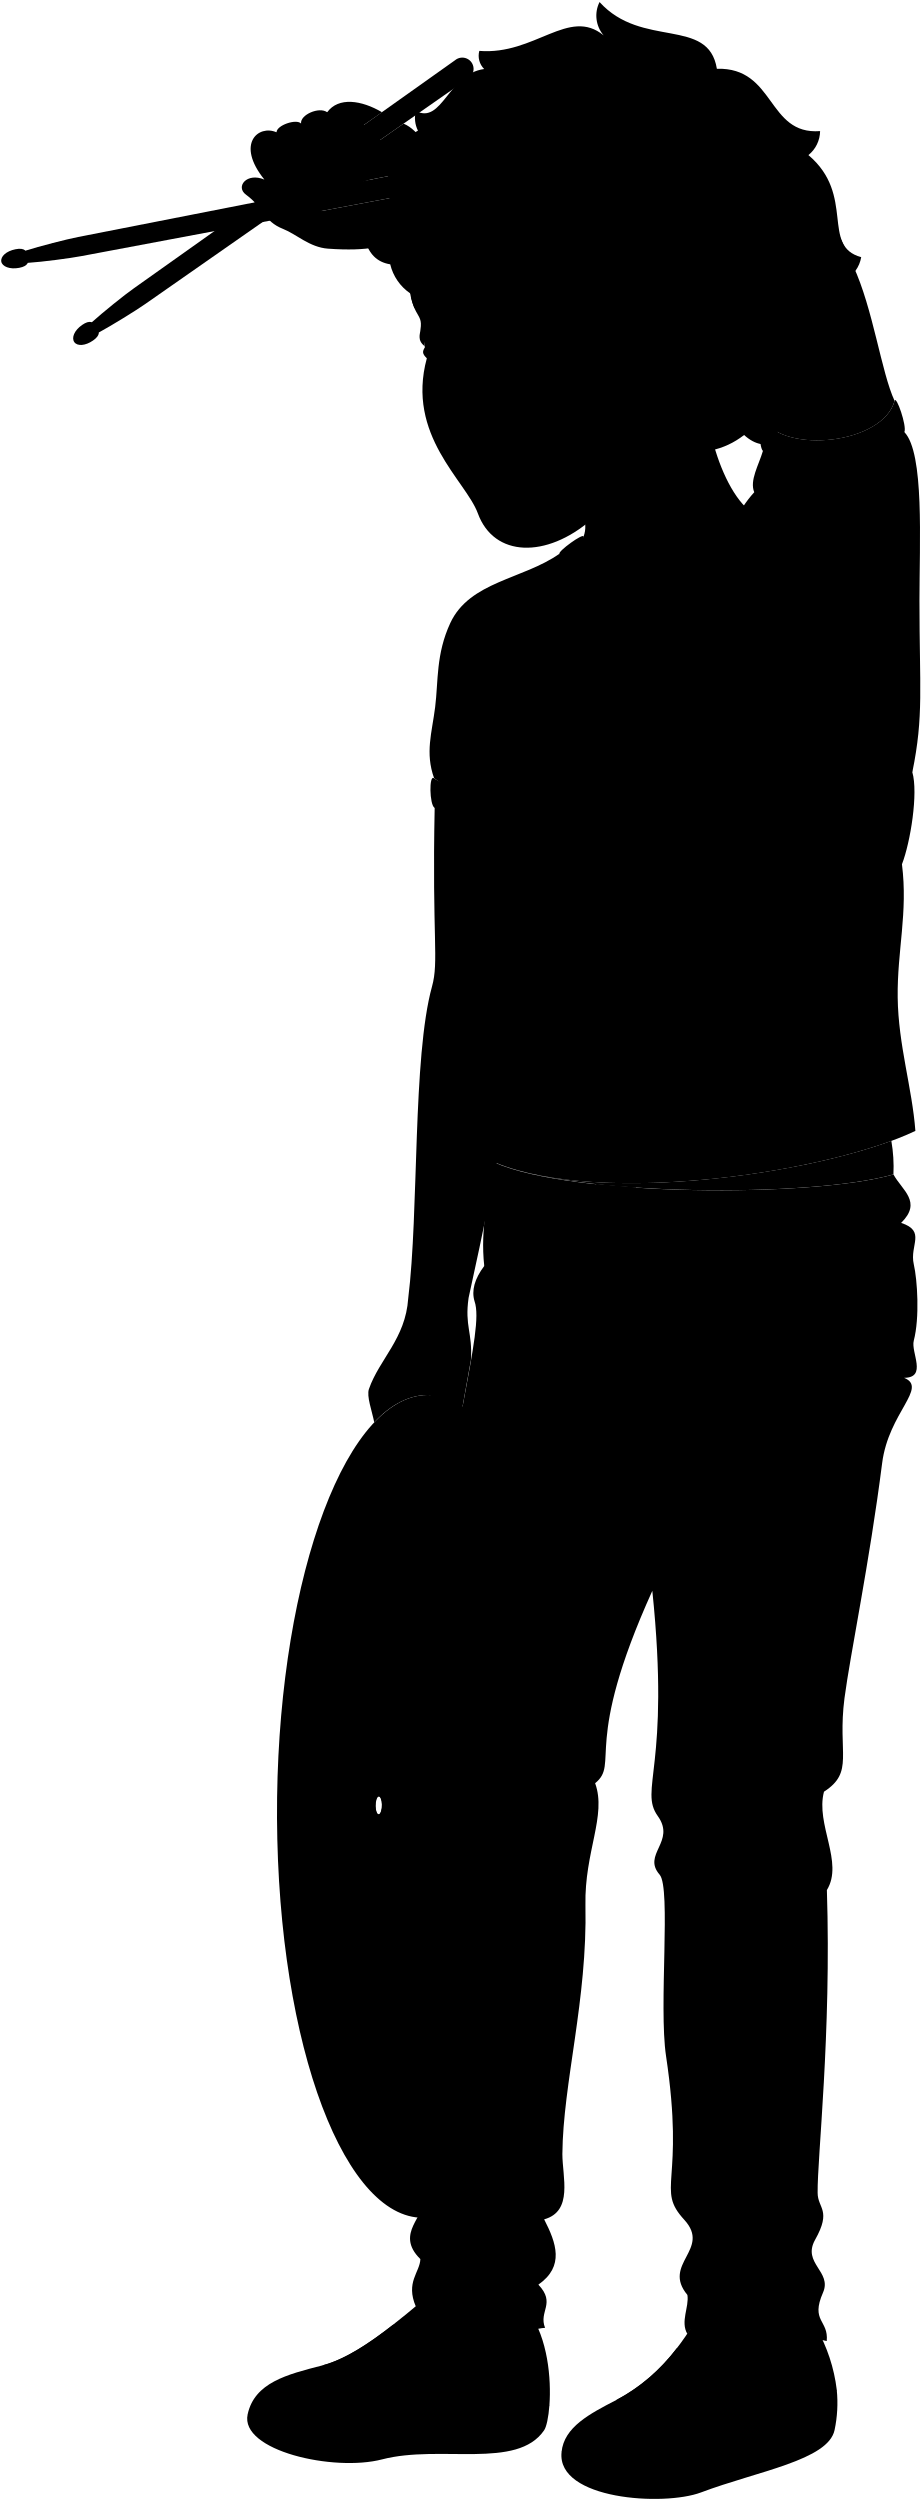
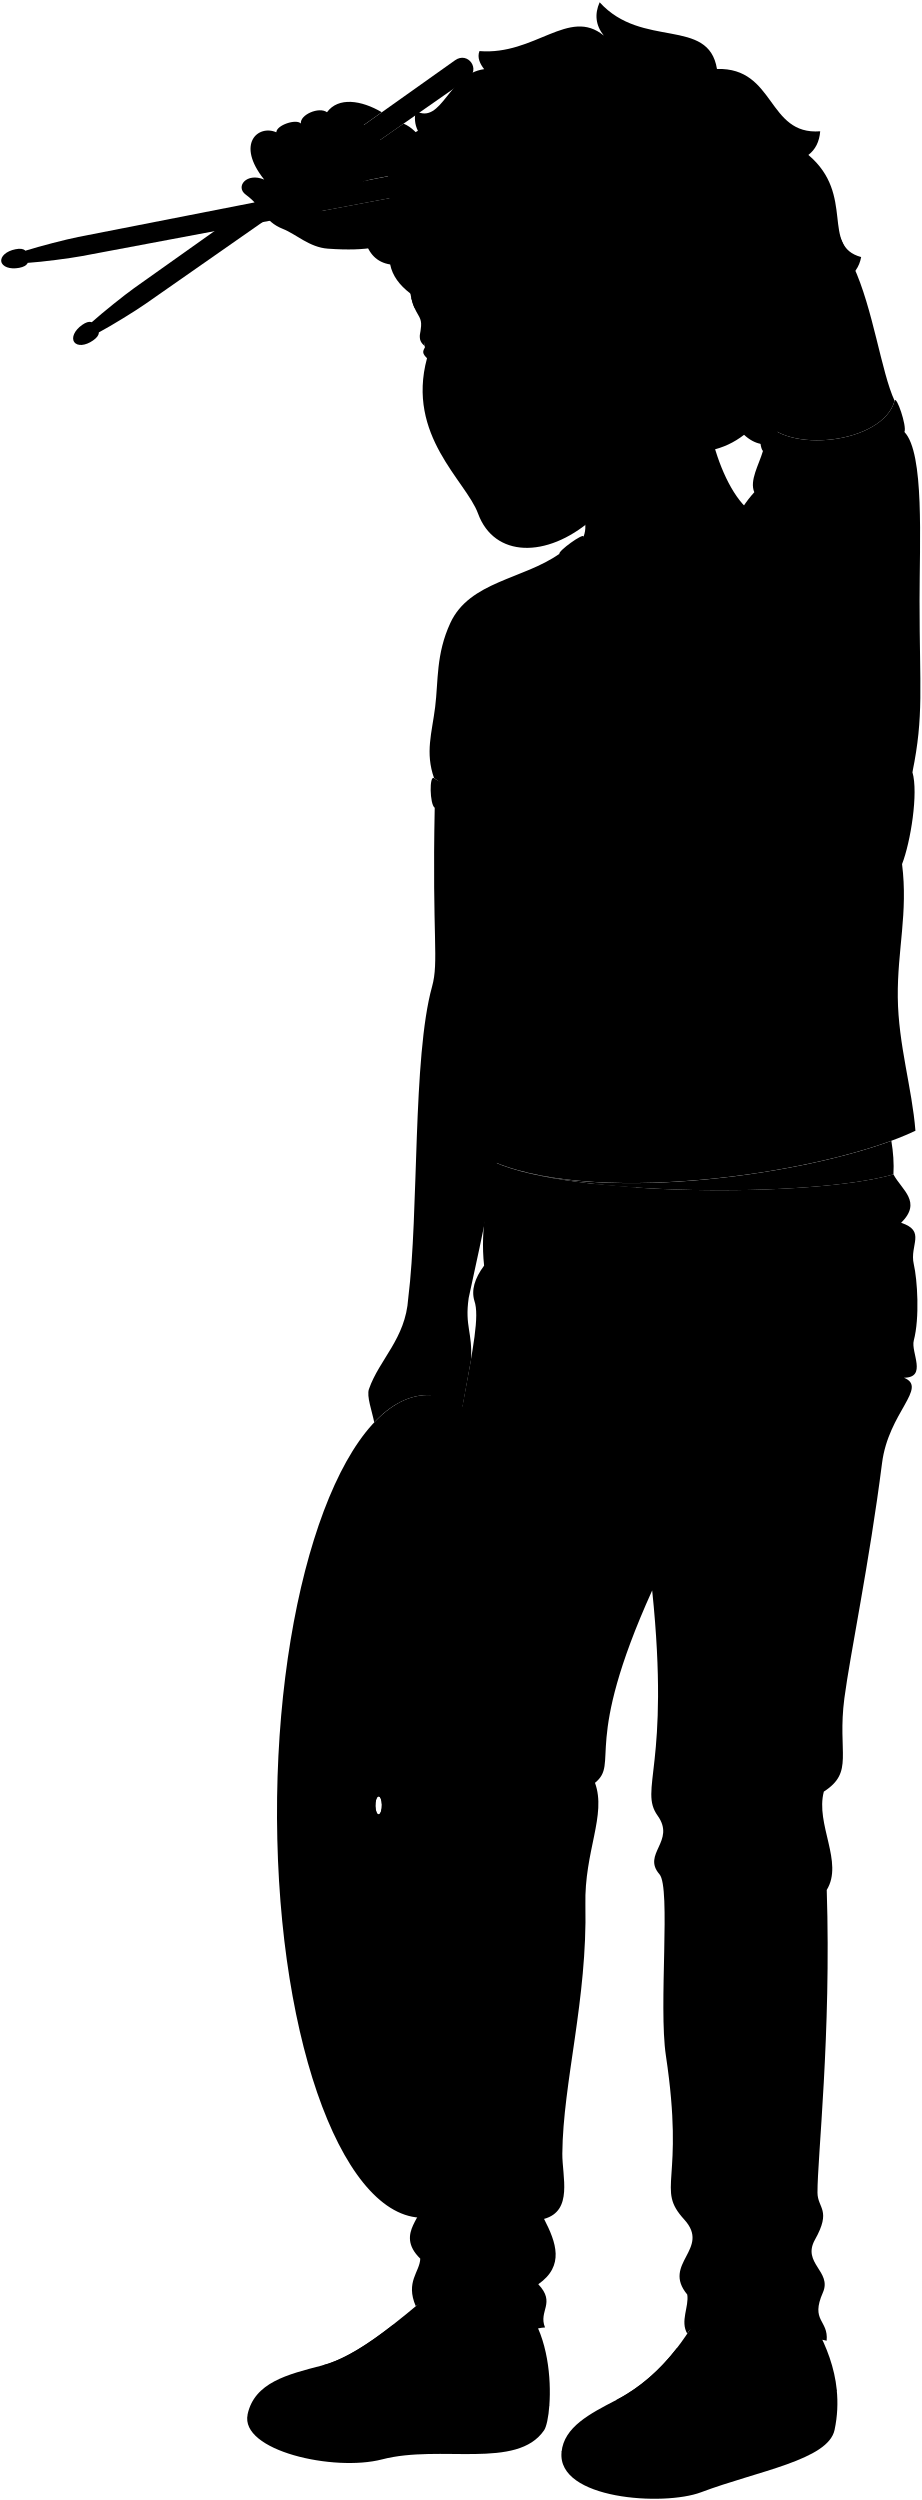
<svg viewBox="0 0 190.14 515.85">
-   <path class="cymbalInner" d="M57.22,379.52c-1.08-46.73,11.71-87.65,28.58-91.4s31.41,31.1,32.5,77.83-11.71,87.64-28.58,91.39S58.31,426.25,57.22,379.52Zm21-5.15c.37-.08.65-1,.63-2s-.34-1.78-.71-1.7-.65,1-.63,2S77.81,374.45,78.17,374.37Z" />
-   <path class="cymbalCentre" d="M76,373.75c-.19-8.43,2.11-15.81,5.16-16.49s5.66,5.61,5.86,14-2.11,15.8-5.16,16.48S76.21,382.17,76,373.75Zm2.16.62c.37-.08.65-1,.63-2s-.34-1.78-.71-1.7-.65,1-.63,2S77.81,374.45,78.17,374.37Z" />
-   <path class="hairMediumBrown" d="M84.65,60.54a10.07,10.07,0,0,1-4.13-6c-2.79-.44-4.43-2.23-5.21-5.07,12.45-.92-2.7-15.41,10.93-22.51a5.8,5.8,0,0,1-.43-4.06c5.43,2.83,6.66-7.65,14.09-8.66a3.86,3.86,0,0,1-1-3.74c11.44.93,18.5-9.11,25.66-3.19a6.27,6.27,0,0,1-.85-6.89c8.75,9.68,22.46,3,24.21,13.77,12.1-.34,10.3,13.71,21.3,12.86A6.45,6.45,0,0,1,166.81,32c9.8,8.3,2.49,18.79,10.89,21.06a6.54,6.54,0,0,1-3.48,4.76c1.16,6.9-1.16,12-7.69,14.81,1.56,8.41-8.19,10.65-5.72,18.38-2.6,1.28-5,.82-7.27-1.25-4.16,3.22-9.1,4.25-14.85,3l-54-32.2" />
+   <path class="cymbalInner" d="M57.22,379.52c-1.08-46.73,11.71-87.65,28.57-91.39,16.87-3.75,31.42,31.09,32.5,77.82,1.08,46.73-11.71,87.65-28.57,91.39s-31.42-31.09-32.5-77.82Zm20.95-5.15c.37-.08,.65-.98,.62-2s-.34-1.78-.71-1.7-.65,.98-.62,2,.34,1.78,.71,1.7Z" />
+   <path class="cymbalCentre" d="M76.01,373.75c-.2-8.43,2.11-15.81,5.15-16.48,3.04-.68,5.67,5.61,5.86,14.04,.2,8.43-2.11,15.81-5.15,16.48-3.04,.68-5.67-5.61-5.86-14.04Zm2.16,.63c.37-.08,.65-.98,.62-2s-.34-1.78-.71-1.7-.65,.98-.62,2,.34,1.78,.71,1.7Z" />
+   <path class="hairMediumBrown" d="M84.65,60.54c-2.21-1.69-3.68-3.64-4.14-5.97-2.78-.44-4.43-2.24-5.21-5.07,12.45-.92-2.7-15.41,10.93-22.51-.67-1.32-.76-2.79-.42-4.06,5.43,2.83,6.66-7.65,14.09-8.66-.84-1.07-1.49-2.39-.97-3.73,11.44,.93,18.5-9.12,25.66-3.19-1.72-2.15-1.92-4.46-.86-6.88,8.76,9.67,22.46,2.99,24.21,13.76,12.1-.34,10.3,13.71,21.3,12.86-.17,2.16-1,3.78-2.44,4.88,9.8,8.3,2.49,18.8,10.89,21.07-.37,2.03-1.46,3.66-3.48,4.75,1.16,6.9-1.16,11.97-7.69,14.81,1.56,8.4-8.19,10.64-5.72,18.38-2.6,1.27-5.02,.81-7.27-1.26-4.16,3.22-9.1,4.25-14.84,3.02l-54.04-32.2" />
  <g class="hairOverlapLine">
-     <path d="M101,38.28c3.41-3.66,8.84-7,13.83-7.34" />
-     <path d="M151.09,72.85a8.64,8.64,0,0,0,6.19.07" />
+     <path d="M101.04,38.28c3.41-3.66,8.84-7.02,13.83-7.34" />
+     <path d="M151.09,72.85c2.24,.73,4.11,.87,6.19,.07" />
  </g>
-   <path class="hairEdgeLine" d="M121.11,21.62C91.25,16.7,92.86,40.35,86.42,46" />
+   <path class="hairEdgeLine" d="M121.11,21.62c-29.86-4.92-28.26,18.73-34.69,24.38" />
  <g class="drumstickTip">
-     <path d="M15.33,70.59c.62.88,2.28.78,3.87-.33s1.35-2,.73-2.9-1.38-1.43-3-.3S14.72,69.71,15.33,70.59Z" />
-     <path d="M.27,54C.47,55,2,55.63,3.94,55.27S6,54,5.79,52.92s-.67-1.87-2.59-1.49S.07,52.93.27,54Z" />
+     <path d="M15.33,70.59c.62,.88,2.27,.78,3.87-.34s1.35-2.01,.72-2.9-1.38-1.43-2.98-.3-2.24,2.65-1.62,3.53Z" />
+     <path d="M.27,53.98c.2,1.05,1.75,1.65,3.67,1.29s2.06-1.28,1.85-2.35-.67-1.87-2.59-1.49c-1.91,.37-3.13,1.5-2.93,2.55Z" />
  </g>
  <g class="drumstick">
-     <path d="M27.69,59.44c-2,1.39-6.55,5.08-8.68,7-.51.36,1,2.46,1.48,2.11C23,67.19,28,64.11,30,62.71L96.56,16.23a2.33,2.33,0,1,0-2.68-3.79Z" />
-     <path d="M16.13,48.9c-2.37.46-8.07,1.93-10.8,2.8-.61.12-.12,2.64.49,2.53,2.85-.18,8.66-.94,11.06-1.4l79.78-15a2.33,2.33,0,1,0-.87-4.56Z" />
+     <path d="M27.69,59.44c-1.96,1.39-6.56,5.08-8.69,6.99-.5,.36,.98,2.46,1.48,2.11,2.53-1.34,7.51-4.42,9.51-5.82L96.56,16.23c2.7-1.88,.01-5.7-2.67-3.79L27.69,59.44Z" />
+     <path d="M16.13,48.9c-2.36,.46-8.07,1.94-10.79,2.8-.61,.12-.12,2.64,.49,2.53,2.86-.18,8.66-.94,11.07-1.39l79.78-15c3.23-.61,2.35-5.19-.88-4.56L16.13,48.9Z" />
  </g>
  <g class="soleWhite">
-     <path d="M115.87,506c-1,9.78,21.08,11.19,28.77,8.29,11.68-4.4,26.27-6.65,27.57-12.89a27,27,0,0,0,.45-8.24C148,495.28,120.39,496.34,115.87,506Z" />
-     <path d="M51.1,498.17c-1.64,7.51,17.76,11.9,27.74,9.3,12-3.12,27.85,2.18,33.43-6,.48-.69.91-2.64,1.1-5.22C87.09,494.07,58.61,490.75,51.1,498.17Z" />
+     <path d="M115.87,505.97c-.95,9.78,21.08,11.19,28.77,8.29,11.68-4.4,26.27-6.65,27.57-12.89,.6-2.86,.71-5.6,.44-8.24-24.66,2.15-52.26,3.21-56.79,12.84Z" />
+     <path d="M51.1,498.17c-1.64,7.51,17.76,11.89,27.74,9.3,12.02-3.13,27.84,2.18,33.43-6.01,.47-.69,.91-2.63,1.09-5.21-26.28-2.19-54.76-5.5-62.27,1.92Z" />
  </g>
  <g class="eye">
-     <path class="sclera" d="M89.53,76.43l26.64-9.32L88,64.31C87.41,67.47,86.84,73,89.53,76.43Z" />
+     <path class="sclera" d="M89.53,76.43l26.64-9.32-28.14-2.8c-.62,3.16-1.19,8.67,1.51,12.12Z" />
    <g class="irisHazel">
      <ellipse cx="105.92" cy="69.41" rx="2.57" ry="3.74" transform="translate(-7.76 13.62) rotate(-7.1)" />
      <ellipse cx="89.51" cy="71.45" rx="1.84" ry="3.74" transform="translate(-8.14 11.61) rotate(-7.1)" />
    </g>
    <g class="pupil">
      <ellipse cx="105.34" cy="69.48" rx="1" ry="1.46" transform="translate(-7.78 13.55) rotate(-7.1)" />
-       <ellipse cx="88.94" cy="71.53" rx="0.72" ry="1.46" transform="translate(-8.16 11.54) rotate(-7.1)" />
+       <ellipse cx="88.94" cy="71.53" rx=".72" ry="1.46" transform="translate(-8.16 11.54) rotate(-7.1)" />
    </g>
  </g>
  <g class="skinGallic">
-     <path d="M93.49,301.07c-4,4.6-7.59-2.66-4.37-8-.38-1.25.19-4.49-.33-5.22-4.19-.17-8.23,2-11.57,5.64-.46-2.36-1.62-5.39-1.09-6.89,2.15-6.17,7.55-10.38,8.1-18.69,2.23-17.88.87-49.72,4.91-64.35,1.45-5.22,0-9.9.55-36.9,29-10.11,19.1,46.05,7,101.14-.84,5.9.84,7.08.48,12.84Z" />
-     <path d="M118.42,100.39c1.47,4.61,3.08,7.45,2,10.29-1.22,14.4,27.53,9.14,35.37-4.51-7.13-4.07-12.56-23.41-9.15-33.08" />
-     <path d="M139,92.25c-5.27,8.72-14.74,13.12-17,15-9.25,8-20.07,7.78-23.4-1.32-2.47-6.74-14.85-16.07-10.53-32-.95-.93-.94-1.37-.43-2.22,1.48.28,2.54-.47,4.22-.91-2-1.24-4.6-1.35-4.26.61-1.59-1.22-.87-2.6-.84-3.43.63-4-2.19-1.69-2.68-12.68C93,58,95,44.88,101.17,37.76a26.51,26.51,0,0,1,18.15-.51c-.87,15.63,14.84,16.15,13.17,23.89-.65,3,1.3,3.39,4,.64,2.45,4.61,8.87,8.22,14.58,11.07-3.23,3.78-2.17,8.81-8.53,6.11m-37.8-9.63c3.09.43,5-1.37,8.29-1.59-2.4-.56-6.14-1.67-9.26,1.17C103.1,69.54,104.38,69.28,104.76,69.33Z" />
-     <path d="M83.27,25.51c3.39,1.41,5,5.77,6.4,6,19.6,2.69,54.1-9.86,74.2,2.24,4.63,3.74,7.37,10.78,12.19,21.14,4.1,8.81,5.78,21.91,8.53,27.83-2.39,8.86-22.61,11.12-27.27,3.7-6.55-19.25-6.4-29.35-9.86-32C126,59.34,104,43.77,87,46.2c-4.7.44-2.39,6.32-19.32,5.11-3.79-.27-6.54-3-9.24-4.06-4.14-1.64-3.9-4.32-7.68-7.08-2.25-1.64.17-4.66,3.8-3.11-6-7.42-1.21-11.4,2.5-9.76,0-1.46,4.11-2.85,5.06-1.81-.22-1.81,3.75-3.54,5.39-2.33,2.33-3.2,7.08-2.5,11.32,0L75.07,25.8a6.82,6.82,0,0,1,3.36,3.09Zm-17,13.75c.32,1,0,2.77-2.92,2.7.86.8,1.39.47,2.91,1.59l30.4-5.72a2.33,2.33,0,1,0-.87-4.56L75,37.35C73,42.29,69.87,39.79,66.27,39.26Z" />
-     <path d="M102.2,239.88c15.71,7,65.41,7.29,82.15,2.45a31.74,31.74,0,0,0-.43-6.93C163.69,242.85,122.69,248.28,102.2,239.88Z" />
+     <path d="M93.49,301.07c-3.96,4.59-7.58-2.66-4.36-7.99-.39-1.25,.19-4.49-.34-5.22-4.19-.17-8.23,2-11.57,5.64-.46-2.35-1.61-5.39-1.09-6.88,2.16-6.17,7.55-10.38,8.1-18.69,2.23-17.88,.87-49.72,4.92-64.35,1.44-5.22,0-9.9,.55-36.9,29.04-10.11,19.1,46.05,7.01,101.14-.85,5.9,.84,7.08,.47,12.84l-3.69,20.42Z" />
+     <path d="M118.42,100.39c1.48,4.6,3.09,7.45,2.01,10.28-1.22,14.41,27.53,9.14,35.37-4.51-7.13-4.07-12.55-23.41-9.15-33.08" />
+     <path d="M139,92.25c-5.27,8.73-14.74,13.12-16.96,15.04-9.25,7.98-20.07,7.78-23.4-1.32-2.47-6.75-14.85-16.07-10.53-32.06-.96-.93-.95-1.37-.43-2.22,1.47,.28,2.53-.47,4.22-.91-1.96-1.25-4.61-1.36-4.26,.61-1.59-1.22-.86-2.61-.83-3.43,.62-3.96-2.2-1.7-2.69-12.68,8.92,2.67,10.93-10.4,17.06-17.52,5.88-2.31,12.05-2.47,18.15-.51-.87,15.63,14.84,16.15,13.17,23.89-.65,2.99,1.3,3.39,4.03,.63,2.45,4.62,8.87,8.22,14.57,11.07-3.23,3.78-2.17,8.81-8.52,6.11m-37.8-9.63c3.08,.43,5.03-1.37,8.28-1.59-2.39-.56-6.14-1.67-9.26,1.17-.69,.63,.58,.37,.97,.42Z" />
+     <path d="M83.27,25.51c3.39,1.41,5.01,5.77,6.4,5.98,19.59,2.69,54.09-9.86,74.19,2.24,4.64,3.74,7.38,10.78,12.2,21.14,4.1,8.81,5.78,21.91,8.53,27.83-2.39,8.86-22.61,11.12-27.27,3.7-6.55-19.25-6.4-29.35-9.86-32.02-21.47,4.96-43.42-10.62-60.5-8.18-4.7,.44-2.39,6.32-19.31,5.11-3.79-.27-6.55-2.99-9.24-4.06-4.14-1.64-3.91-4.32-7.69-7.08-2.25-1.64,.17-4.66,3.8-3.11-5.96-7.43-1.21-11.4,2.5-9.76,0-1.47,4.11-2.85,5.06-1.81-.22-1.81,3.75-3.54,5.39-2.33,2.33-3.19,7.08-2.5,11.31,0l-3.72,2.64c1.59,.82,2.81,1.81,3.36,3.09l4.84-3.38Zm-17,13.75c.31,1,0,2.77-2.92,2.71,.86,.79,1.39,.46,2.9,1.58l30.4-5.72c3.23-.61,2.35-5.19-.88-4.56l-20.8,4.08c-2.01,4.93-5.11,2.43-8.71,1.9Z" />
+     <path d="M102.2,239.88c15.71,7,65.41,7.28,82.15,2.45,.13-2.29-.04-4.61-.43-6.93-20.23,7.45-61.23,12.88-81.72,4.48Z" />
  </g>
  <g class="skinOverlapLine">
-     <path d="M67.47,23.16c-.35,2,1.27,4.47,2.21,5.61a16.3,16.3,0,0,0,5.89,3.92c1.78.82,3.63-1.79,2.86-3.8" />
-     <path d="M62.08,25.49c0,1.83,1.5,4.56,2.56,5.9,2.52,3.16,4.58,4.8,10.34,6a2.7,2.7,0,0,0,1.91-4.5" />
-     <path d="M57,27.3c-1.06,2.11,2.36,6.87,3.82,8.24,1.89,1.79,3.74,3.54,5.43,3.72" />
-     <path d="M54.52,37.06c1.27,1.57,1.92,3.69,4.74,4.55,1.72.53,2.3.29,4.09.35" />
+     <path d="M67.47,23.16c-.35,2.03,1.27,4.47,2.21,5.61,1.65,1.98,4.14,3.13,5.89,3.93,1.78,.82,3.63-1.79,2.86-3.8" />
+     <path d="M62.08,25.49c-.01,1.83,1.5,4.56,2.56,5.9,2.52,3.16,4.57,4.81,10.34,5.97,2.24-.09,3.42-2.63,1.91-4.5" />
+     <path d="M57.02,27.3c-1.07,2.11,2.36,6.86,3.81,8.23,1.9,1.79,3.74,3.54,5.44,3.72" />
+     <path d="M54.52,37.06c1.27,1.57,1.92,3.68,4.74,4.55,1.72,.53,2.3,.29,4.09,.35" />
  </g>
  <g class="skinFoldLine">
-     <path d="M88.79,287.86a5,5,0,0,0-.72-2.45" />
-     <path d="M102.41,203.15a15.12,15.12,0,0,1-7.28-1.27" />
-     <path d="M144.31,69.12c-1.09,3.43,1.53,4,2,1.19" />
+     <path d="M88.79,287.86c0-.93-.31-1.71-.71-2.45" />
+     <path d="M102.41,203.15c-2.72,.16-5.13-.3-7.28-1.27" />
+     <path d="M144.31,69.12c-1.09,3.43,1.53,3.97,1.98,1.19" />
  </g>
  <g class="jacobShoe">
-     <path d="M134.63,511.85c1,1.61,13-2.68,21.21-4.89a25.3,25.3,0,0,0,16.82-13.83,34.15,34.15,0,0,0-4.24-12.84l-24.48-2.19c-4.28,7.45-9.68,13.45-16.78,17.12-5.46,2.83-10.79,5.57-11.29,10.75C121.6,502.59,130.84,505.56,134.63,511.85Z" />
-     <path d="M65.17,502.86c1.5,1.8,8,1.83,17.37.3,11-1.81,22.84,2.21,30.83-6.91.39-5.44-.33-13.72-4.19-19.13l-19.06-4.89c-8.28,7-16.39,14-23.65,15.86s-13.94,3.53-15.37,10.08C55.63,496.36,61.5,498.46,65.17,502.86Z" />
+     <path d="M134.63,511.85c.98,1.62,13.01-2.68,21.21-4.89,8.03-2.17,13.36-6.91,16.82-13.83-.46-4.56-2.05-8.82-4.24-12.84l-24.48-2.2c-4.28,7.45-9.68,13.45-16.78,17.13-5.46,2.83-10.79,5.57-11.29,10.74,5.73-3.38,14.97-.41,18.76,5.88Z" />
+     <path d="M65.17,502.86c1.5,1.8,8.05,1.82,17.36,.3,11.06-1.81,22.84,2.2,30.83-6.91,.39-5.44-.33-13.72-4.19-19.14l-19.06-4.89c-8.28,7.03-16.39,13.99-23.65,15.87-7.19,1.86-13.94,3.52-15.37,10.08,4.53-1.81,10.4,.28,14.07,4.69Z" />
  </g>
  <g class="shoelace">
-     <path d="M152.09,487.3a46.86,46.86,0,0,0-12.45-2.75,37.85,37.85,0,0,1-12.48,10.67,40.49,40.49,0,0,1,15,3.25A28.9,28.9,0,0,0,152.09,487.3Z" />
-     <path d="M92.91,482.51a42.39,42.39,0,0,0-11.79-2.83c-5.11,4-10.05,7.22-14.65,8.41A32.69,32.69,0,0,1,78.64,491,41.61,41.61,0,0,0,92.91,482.51Z" />
+     <path d="M152.09,487.3c-4.07-1.49-8.22-2.41-12.45-2.75-3.48,4.48-7.57,8.13-12.49,10.68,5.03,.08,10.02,1.2,14.96,3.25,4.45-2.96,7.72-6.72,9.98-11.18Z" />
+     <path d="M92.91,482.51c-3.67-1.49-7.62-2.4-11.8-2.82-5.11,3.99-10.05,7.22-14.65,8.41,4.34,.22,8.41,1.16,12.18,2.89,5.28-1.79,10.98-5.29,14.27-8.48Z" />
  </g>
  <g class="adidasLogo">
    <g class="clothWhiteMedium">
-       <path d="M96.21,487.1a87.87,87.87,0,0,1-10,5.19,68.53,68.53,0,0,1,4.59,10.31c4.41,0,8.76.11,12.77-.75A38.57,38.57,0,0,0,96.21,487.1Z" />
-       <path d="M165.35,502.32a59.28,59.28,0,0,0-10.16-10.93c-1.76,2.36-4.74,5.22-6.79,7.78a31.63,31.63,0,0,1,7.89,7.66A26,26,0,0,0,165.35,502.32Z" />
+       <path d="M96.21,487.1c-3.03,1.86-6.38,3.58-9.98,5.19,1.79,3.25,3.31,6.69,4.59,10.32,4.41-.03,8.77,.11,12.77-.75-1.62-5.78-4.01-10.78-7.38-14.75Z" />
+       <path d="M165.35,502.32c-2.73-3.9-6.17-7.52-10.17-10.93-1.75,2.36-4.74,5.22-6.79,7.78,2.99,1.99,5.61,4.56,7.88,7.66,3.53-1.01,6.53-2.52,9.07-4.51Z" />
    </g>
    <g class="adidasDisplayLine">
-       <path d="M89.8,490.61a53.06,53.06,0,0,1,5.11,12" />
-       <path d="M93.06,488.92a38.86,38.86,0,0,1,6.43,13.5" />
-       <path d="M150.6,496.63a38.83,38.83,0,0,1,9,9" />
-       <path d="M152.84,494.17a68.52,68.52,0,0,1,9.74,10" />
+       <path d="M89.8,490.61c2.29,4.13,4.11,8.15,5.11,11.99" />
+       <path d="M93.06,488.92c3.21,4.14,5.12,8.87,6.42,13.5" />
+       <path d="M150.6,496.63c3.67,2.6,6.62,5.71,9.02,9.03" />
+       <path d="M152.84,494.17c3.56,2.97,6.8,6.32,9.73,10.02" />
    </g>
  </g>
-   <path class="jacobPants" d="M184.35,242.33c1.76,3.26,6,5.66,1.59,10,5.21,1.72,1.7,4.6,2.61,8.54.74,3.22,1.24,11,0,15.76-.64,2.41,2.85,7.65-2,7.67,5,2.05-3.19,7.12-4.53,17.61-2.62,20.6-6.59,39.49-7.77,48.5-1.48,11.42,2.08,15.22-4.23,19.29-1.78,6.75,4.12,14.56.6,20.29.95,29.8-2,55.23-1.91,62.47,0,3.24,2.95,3.53-.53,9.71-2.71,4.86,3.56,6.53,1.64,10.88-2.63,6,1.17,5.62.77,10-3.5-1-9.4,1.27-14.55.42-.19-4.19-11.81-6.39-14.2-1.86-1.51-2.56.39-5.57,0-8.07-5.35-6.42,4.95-9.37-.63-15.49-6-6.53.19-7.37-3.78-33.82-1.54-10.27,1.07-34.67-1.32-37.41-3.68-4.22,3.41-6.8-.38-12.09-3.94-5.51,2.65-10-1.13-46.48-14.52,32.1-6.67,35.53-11.8,39.7,2.42,6.68-2.22,14.1-2,25.17.42,19.56-4.63,36.64-4.76,51.34,0,4.72,2.27,11.81-3.76,13.48,2.5,4.88,4.25,9.67-1.19,13.47,3.68,3.91,0,5.48,1.38,8.92-3.27.13-6.84,3-13.73-.28-.56-4.36-9.59-6.59-12.93-4.1-2.17-5.06.83-7.06.93-9.81-5.53-5.39,1.64-9.16-.1-11.67-4.6-6.65.56-11.53.43-15-.3-7.88-1.14-35.44.57-50.56-1.29-4.28-.72-9,1.43-14.71-2.31-3.28-1.67-7.93-2.43-13.14-1.42-9.63,1.25-14.29,2.14-24,3.86-41.85,11.28-62.41,9.14-68.55-.67-2.2,0-4.64,2-7.29-.86-7.85.86-15,2.29-21.28C117.91,246.88,167.61,247.17,184.35,242.33Z" />
-   <path class="jacobShirt" d="M89.57,160.57c-1.88-5.28-.45-9.33.22-14.68s.14-10.9,3.13-17.35c4-8.57,15-9,22.49-14.26,14.08,10.93,25.15,7.79,36-6.09a22.76,22.76,0,0,1,4.22-6.62c-1-2.43.93-5.6,1.79-8.52l29.19-3.89c4.15,4.34,3.11,22.7,3.11,34.76,0,18.11.92,23.73-1.47,35.41,1.25,4.28-.38,14.45-2.14,19,1.26,10.05-1,17.73-.88,27.51s3,18.72,3.65,27.51c-17.59,8.42-64.33,15.71-86.68,6.55a11.25,11.25,0,0,1,1.12-6.55c-2.14-4,2.28-9.4,0-13.94s1.18-3.42-.76-15.2c-1.25-7.67,1.64-4.9.13-11.44-4.15-7,.63-1.13-2-24.09Z" />
+   <path class="jacobPants" d="M184.35,242.33c1.76,3.26,5.95,5.66,1.59,9.98,5.21,1.72,1.7,4.6,2.61,8.54,.74,3.22,1.24,11.04,0,15.76-.64,2.41,2.85,7.65-2.03,7.67,5.04,2.05-3.19,7.13-4.52,17.62-2.62,20.59-6.59,39.48-7.77,48.5-1.49,11.41,2.07,15.21-4.24,19.28-1.78,6.75,4.12,14.56,.6,20.29,.95,29.8-1.94,55.22-1.91,62.47,.02,3.24,2.95,3.52-.53,9.71-2.71,4.86,3.56,6.53,1.65,10.88-2.64,5.98,1.17,5.62,.77,9.95-3.51-1.01-9.41,1.27-14.55,.41-.19-4.19-11.81-6.38-14.21-1.86-1.51-2.56,.39-5.57,0-8.07-5.35-6.42,4.96-9.37-.63-15.49-5.95-6.53,.19-7.37-3.78-33.82-1.54-10.27,1.06-34.67-1.32-37.41-3.69-4.23,3.41-6.8-.38-12.09-3.94-5.51,2.64-10.01-1.13-46.48-14.52,32.09-6.67,35.52-11.8,39.7,2.42,6.68-2.22,14.1-1.98,25.17,.42,19.56-4.63,36.63-4.76,51.33-.04,4.73,2.27,11.82-3.77,13.48,2.51,4.89,4.26,9.67-1.19,13.48,3.69,3.91-.03,5.48,1.39,8.92-3.27,.13-6.84,2.99-13.74-.28-.56-4.36-9.59-6.6-12.93-4.11-2.17-5.05,.83-7.05,.93-9.81-5.53-5.38,1.63-9.15-.11-11.67-4.6-6.65,.56-11.52,.43-15-.29-7.88-1.14-35.44,.57-50.56-1.29-4.28-.71-9,1.43-14.71-2.3-3.29-1.66-7.93-2.43-13.14-1.42-9.63,1.25-14.3,2.14-23.99,3.86-41.85,11.28-62.41,9.14-68.55-.67-2.2,.03-4.63,2-7.28-.86-7.86,.86-15,2.29-21.28,15.71,7,65.41,7.28,82.15,2.45Z" />
+   <path class="jacobShirt" d="M89.57,160.57c-1.87-5.28-.45-9.34,.22-14.69,.67-5.35,.15-10.9,3.14-17.35,3.97-8.57,15.05-8.99,22.49-14.25,14.08,10.93,25.15,7.79,36-6.1,1.06-2.54,2.5-4.71,4.22-6.61-1.02-2.44,.93-5.6,1.79-8.52l29.2-3.9c4.14,4.34,3.11,22.71,3.11,34.77,0,18.1,.92,23.73-1.47,35.41,1.26,4.27-.38,14.45-2.14,18.97,1.26,10.05-.99,17.73-.88,27.51,.11,9.78,2.95,18.72,3.64,27.51-17.59,8.42-64.33,15.7-86.68,6.55-.37-2.31,.18-4.46,1.12-6.55-2.14-4.02,2.28-9.4,0-13.95s1.18-3.42-.75-15.2c-1.26-7.66,1.63-4.9,.13-11.43-4.15-7.04,.63-1.13-1.99-24.09l-11.13-8.09Z" />
  <g class="readingRainbowLogo">
    <g class="rainbow">
-       <path class="rainbowBlue" d="M124.1,163.25C117,164,113,172.13,113,178.92l2.74-.11c-.08-5.09,3.12-11.23,8.32-11.81s8.45,5.44,8.45,10.4c1.13-.13,1.7-.21,2.84-.36C135.4,170.23,131.29,162.54,124.1,163.25Z" />
-       <path class="rainbowGreen" d="M124.1,159.49c-8.86.77-13.72,11.16-13.78,19.5l2.72-.07c0-6.79,4-15,11.06-15.67s11.3,7,11.29,13.79c1.14-.15,1.72-.23,2.86-.4C138.35,168,133,158.72,124.1,159.49Z" />
-       <path class="rainbowYellow" d="M124.1,155.74c-10.43,1.18-16.58,13.16-16.49,23.29l2.71,0c.06-8.34,4.92-18.73,13.78-19.5s14.25,8.5,14.15,17.15l2.88-.44C141.14,166,134.79,154.52,124.1,155.74Z" />
-       <path class="rainbowOrange" d="M124.1,152c-12.29,1.35-19.19,15.24-19.19,27.05h2.7c-.09-10.13,6.06-22.11,16.49-23.29,10.69-1.22,17,10.29,17,20.46l2.89-.48C144,163.65,136.66,150.61,124.1,152Z" />
-       <path class="rainbowRed" d="M124.1,148.23c-14,1.58-21.87,17.29-21.86,30.76l2.67,0c0-11.81,6.9-25.7,19.19-27.05,12.56-1.37,19.93,11.67,19.92,23.74,1.16-.2,1.74-.3,2.9-.52C146.93,161.35,138.48,146.6,124.1,148.23Z" />
+       <path class="rainbowBlue" d="M124.1,163.25c-7.09,.7-11.06,8.88-11.05,15.67,1.09-.04,1.64-.06,2.74-.11-.09-5.09,3.11-11.23,8.31-11.81,5.31-.58,8.46,5.44,8.45,10.4,1.14-.14,1.71-.21,2.85-.36,0-6.81-4.1-14.5-11.3-13.79Z" />
+       <path class="rainbowGreen" d="M124.1,159.49c-8.85,.77-13.72,11.16-13.78,19.5,1.09-.02,1.63-.04,2.73-.07,0-6.78,3.97-14.97,11.05-15.67,7.19-.71,11.3,6.98,11.3,13.79,1.14-.15,1.71-.23,2.86-.4,.1-8.65-5.27-17.92-14.16-17.14Z" />
+       <path class="rainbowYellow" d="M124.1,155.74c-10.42,1.18-16.58,13.16-16.49,23.29,1.08,0,1.62-.01,2.71-.04,.06-8.34,4.93-18.73,13.78-19.5,8.88-.77,14.26,8.5,14.16,17.14,1.15-.17,1.72-.26,2.88-.44,0-10.17-6.34-21.67-17.03-20.46Z" />
+       <path class="rainbowOrange" d="M124.1,151.98c-12.29,1.34-19.19,15.24-19.18,27.05,1.08,0,1.61,0,2.69,0-.09-10.13,6.07-22.11,16.49-23.29,10.69-1.21,17.04,10.29,17.03,20.46,1.15-.18,1.73-.28,2.89-.48,0-12.07-7.36-25.11-19.92-23.74Z" />
+       <path class="rainbowRed" d="M124.1,148.23c-14.01,1.58-21.87,17.3-21.86,30.77,1.07,.02,1.61,.03,2.68,.03,0-11.81,6.89-25.7,19.18-27.05,12.57-1.37,19.93,11.66,19.92,23.74,1.16-.2,1.74-.3,2.91-.52,0-13.86-8.45-28.6-22.83-26.98Z" />
    </g>
    <g class="book">
-       <path class="bookCover" d="M132.33,148.88c-.19.22-.7,1-.7,1a1.29,1.29,0,0,0-.22.66c0-.54-1.15-.39-1.16.15v28.3c0,.56,1.16.43,1.16-.13.18.31.41.45,1,.38q8.12-1,16.35-2.53V151.13q-7.47,1.56-14.83,2.7v-4.25C133.88,148.47,132.93,148.17,132.33,148.88Z" />
-       <path class="bookPageLight" d="M147.37,172.26V148.81q-6.8,1.41-13.49,2.45v21.27l-1.7,2.08Q139.73,173.66,147.37,172.26Z" />
-       <path class="paperStackLight" d="M147.37,171.76v3.36q-7.37,1.35-14.65,2.26c-1,.12-1-3.19,0-3.31Q140,173.13,147.37,171.76Z" />
-       <path class="bookmark" d="M136.92,175.58c-1.6.23-2.39.33-4,.53v5l2-2.24,2,1.73Z" />
+       <path class="dullGreenDarker" d="M132.33,148.88c-.19,.22-.69,.95-.69,.95-.15,.26-.22,.46-.22,.66,0-.54-1.15-.39-1.16,.15v28.3c0,.56,1.16,.43,1.16-.13,.18,.31,.41,.45,.95,.38,5.41-.67,10.86-1.51,16.35-2.53,0-8.51,0-17.02,0-25.54-4.98,1.05-9.92,1.95-14.83,2.7v-4.24c0-1.11-.95-1.42-1.55-.71Z" />
+       <path class="paperLight" d="M147.37,172.26c0-7.82,0-15.63,0-23.45-4.53,.94-9.02,1.75-13.49,2.45v21.26c-.68,.84-1.02,1.25-1.7,2.09,5.03-.63,10.09-1.41,15.19-2.35Z" />
+       <path class="paperDark" d="M147.37,171.76v3.36c-4.92,.89-9.79,1.65-14.65,2.26-1.01,.12-1.01-3.19,0-3.31,4.85-.63,9.73-1.4,14.65-2.31Z" />
+       <path class="flatMaroonDark" d="M136.92,175.58c-1.6,.23-2.39,.33-3.98,.53v4.97c.79-.89,1.19-1.34,1.99-2.24,.8,.69,1.2,1.04,1.99,1.72v-4.99Z" />
    </g>
  </g>
  <g class="jacobShirtTrim">
-     <path d="M184.59,82.7c-2.39,8.86-22.61,11.12-27.27,3.7-.54-.86-.89,5.63.1,6.65,7.36,7.61,27.07,3.33,29.19-3.89C187.16,87.93,184.92,81.48,184.59,82.7Z" />
-     <path d="M115.41,114.28c-.17-.64,4.85-4.25,5-3.6,3.11,12.19,22.27,8.83,31-2.49a36.37,36.37,0,0,0-5.1,9.33c-4,.62-5.73,4.11-8.84,7C128.51,125.61,117.81,123,115.41,114.28Z" />
-     <path d="M100.52,162.44c-4.51.16-8.59-.13-11-1.87-1-.74-.91,5.4.12,6.1,2.74,1.87,6.93,2.34,11,2C100.39,165.42,100.77,164.43,100.52,162.44Z" />
+     <path d="M184.59,82.7c-2.39,8.86-22.61,11.12-27.27,3.7-.54-.86-.89,5.63,.1,6.65,7.36,7.61,27.08,3.33,29.2-3.9,.55-1.22-1.69-7.67-2.02-6.45Z" />
+     <path d="M115.41,114.28c-.18-.64,4.85-4.26,5.01-3.61,3.11,12.19,22.27,8.83,30.98-2.49-2.49,3.24-3.86,6.22-5.1,9.33-3.98,.62-5.72,4.11-8.83,6.97-8.96,1.12-19.66-1.49-22.06-10.2Z" />
+     <path d="M100.52,162.44c-4.51,.17-8.59-.12-10.95-1.87-1.01-.74-.91,5.39,.12,6.1,2.74,1.87,6.93,2.34,11.01,1.99-.31-3.24,.07-4.23-.18-6.22Z" />
  </g>
  <g class="clothesDisplayLine">
-     <path d="M131.23,245c2,10.35-5.61,11.68-3.6,21.49,2.14,10.47-1.08,12.82,3.6,22.19-6.85-2-11-5.29-10.33-14.65.33-4.28-3-10.21,0-17.18,1.85-4.29.12-8,2.16-12.55" />
+     <path d="M131.23,245.04c2.03,10.35-5.61,11.67-3.6,21.49,2.14,10.47-1.08,12.82,3.6,22.19-6.85-1.97-11.05-5.28-10.33-14.65,.33-4.28-3-10.21,0-17.18,1.85-4.29,.12-8.05,2.16-12.55" />
    <path d="M147.65,250.32c3.08,8.55,12.9,13,26.91,14.91" />
    <path d="M112.82,250.32c-1.85,5.53-7.52,10.29-12.91,10.84" />
  </g>
  <g class="clothesOverlapLine">
-     <path d="M105.5,139.88a55.34,55.34,0,0,0-5,22.56" />
-     <path d="M131.23,288.72c2.25,5.84,2.25,13,3.34,39.46" />
-     <path d="M82.19,489.57a38.1,38.1,0,0,0-11.4-3.11" />
-     <path d="M85.25,488a38.07,38.07,0,0,0-11.49-3.16" />
-     <path d="M87.88,486.43a32.34,32.34,0,0,0-11.8-3.06" />
-     <path d="M90.33,484.7a33.44,33.44,0,0,0-11.66-3.16" />
-     <path d="M144.61,496.63a33.44,33.44,0,0,0-13.94-3.5" />
-     <path d="M146.92,494.52a45,45,0,0,0-13.3-3.64" />
-     <path d="M148.91,492.27a38.61,38.61,0,0,0-13.14-3.35" />
-     <path d="M150.6,489.91a43.29,43.29,0,0,0-13-3" />
+     <path d="M105.5,139.88c-3.03,6.39-5.04,15.09-4.98,22.56" />
+     <path d="M131.23,288.72c2.25,5.84,2.25,12.97,3.34,39.47" />
+     <path d="M82.19,489.57c-3.49-1.61-7.3-2.61-11.39-3.11" />
+     <path d="M85.25,488.01c-3.58-1.64-7.41-2.69-11.49-3.17" />
+     <path d="M87.88,486.43c-3.73-1.72-7.62-2.82-11.8-3.06" />
+     <path d="M90.33,484.7c-3.69-1.76-8.05-2.95-11.66-3.17" />
+     <path d="M144.61,496.63c-4.3-2.18-8.97-3.3-13.94-3.5" />
+     <path d="M146.92,494.52c-4.27-1.88-8.7-3.14-13.3-3.64" />
+     <path d="M148.91,492.27c-4.33-1.9-8.71-3.06-13.14-3.35" />
+     <path d="M150.6,489.91c-4.46-1.67-8.8-2.76-12.96-2.96" />
  </g>
  <g class="clothesFoldLine">
-     <path d="M117.13,266.53a28.1,28.1,0,0,0-9.06-1.23" />
-     <path d="M132.16,266.07a30.64,30.64,0,0,1,9.94-1.21" />
-     <path d="M133.37,269.5a35.59,35.59,0,0,1,9.84,2.54" />
-     <path d="M135.92,293.8c.49-2.46,5.3,1.66,7.18,3.65" />
-     <path d="M122.21,289.5c-2-.74-4.19,1.32-6.07,2.43" />
+     <path d="M117.13,266.53c-2.61-.9-5.69-1.23-9.06-1.23" />
+     <path d="M132.16,266.07c2.66-.95,6.13-1.22,9.94-1.22" />
+     <path d="M133.37,269.5c3.38,.36,6.65,1.24,9.83,2.54" />
+     <path d="M135.92,293.8c.5-2.47,5.3,1.66,7.18,3.65" />
+     <path d="M122.21,289.5c-1.96-.73-4.2,1.33-6.08,2.43" />
    <path d="M92.38,352.7c-1.94,3.86,4.61,6.93,12.93,9.83" />
-     <path d="M109.73,371.15c-7.4,2.72-4.25,6.18,3.09,10" />
-     <path d="M91.28,381.32c6.43-4.68,13.29-1.82,20.33,4.08" />
-     <path d="M87.63,388.84a15.42,15.42,0,0,0,3.09,5.85" />
-     <path d="M122.77,367.88c-1.27.69-2.48,1.33-3.65,1.94" />
-     <path d="M90.72,365.52c1.9-2.53,16,0,16.36,1.87.43,2.31-7.52,4-12.71,6.41" />
-     <path d="M141.44,365.85c9.17,2.32,7.18,6.41-2.65,7" />
-     <path d="M165.86,369.94c-8.29,4.08-20,5.75-19.78,8.72.17,2.45,7.68,2.55,14.26,3" />
-     <path d="M143.54,385.63c7.07-.56,22.93-.91,11.82,4.19" />
-     <path d="M88.83,447.28c-1.89,3.9,2.77,5.57,8.94,6.72" />
-     <path d="M86.73,466.07c4.25,3.95,14.71,3.77,16.66,6.84" />
-     <path d="M107.6,456.66c-3.92,3.62-15.35,2.67-15.52,5.17-.22,3.32,13.23,7.31,18.25,4.21" />
-     <path d="M111.08,471.34a6.8,6.8,0,0,1-4.15,1.12" />
-     <path d="M167,451.49c-4.65,7.9-13.29,11.52-1.85,10.63" />
-     <path d="M143,452.08c2.05,3.68,5.34,4.51,9.67,2.95" />
-     <path d="M141.81,473.47c9,8.59,20.66-4.85,23.91-3.37,3.8,1.72.45,6.2-4.65,7.61" />
-     <path d="M146.37,472c-3.53-1.76-2.71-2.43.74-3,10-1.75,21.06-5.05,10.19,1" />
-     <path d="M146.31,117.52a44.54,44.54,0,0,0-3.61,11.25" />
-     <path d="M153.27,108.45c-3.74,9.27-7.81,24.06-.49,16.58" />
-     <path d="M155.63,101.57c1.37,4.12-.41,8,4,15.17" />
-     <path d="M156,120.64A22.2,22.2,0,0,0,166.6,136.9" />
-     <path d="M158.31,106.34c1.32,6.17,4.18,11.1,8.77,14.63" />
-     <path d="M159.93,103.25c3.55,8.09,10,14.83,18,20.81" />
-     <path d="M167.25,109.59c2.25,4.8,10.24,8,15.27,13.17" />
-     <path d="M185.61,150.23a27.62,27.62,0,0,1,2.64,9.1" />
-     <path d="M182.36,170.22c1.46,3.74,3.25,5,3.75,8.09" />
-     <path d="M97.35,141.29c1.14,10.72,2.08,16,4.06,2.92" />
-     <path d="M96.86,150.88a26.25,26.25,0,0,0,3.75,8.45" />
-     <path d="M131.49,145.84c-4.39,3.9-9.76,4.87-16.58,7.64" />
+     <path d="M109.73,371.15c-7.39,2.72-4.25,6.18,3.09,9.94" />
+     <path d="M91.28,381.32c6.44-4.67,13.3-1.82,20.33,4.09" />
+     <path d="M87.63,388.84c.89,2.53,1.65,4.29,3.1,5.84" />
+     <path d="M122.77,367.88c-1.27,.68-2.48,1.33-3.65,1.94" />
+     <path d="M90.72,365.52c1.89-2.53,16-.02,16.35,1.88,.43,2.3-7.51,3.98-12.71,6.41" />
+     <path d="M141.44,365.85c9.17,2.32,7.18,6.41-2.65,6.96" />
+     <path d="M165.86,369.94c-8.29,4.09-19.98,5.76-19.78,8.73,.17,2.45,7.68,2.54,14.25,2.98" />
+     <path d="M143.54,385.63c7.07-.55,22.92-.91,11.82,4.2" />
+     <path d="M88.83,447.28c-1.9,3.91,2.76,5.57,8.94,6.72" />
+     <path d="M86.73,466.07c4.24,3.96,14.7,3.77,16.65,6.84" />
+     <path d="M107.6,456.66c-3.91,3.62-15.34,2.68-15.51,5.17-.22,3.32,13.22,7.31,18.24,4.21" />
+     <path d="M111.08,471.34c-1.61,.96-2.94,1.22-4.15,1.12" />
+     <path d="M166.98,451.49c-4.65,7.9-13.3,11.52-1.85,10.64" />
+     <path d="M142.98,452.08c2.05,3.68,5.35,4.51,9.68,2.95" />
+     <path d="M141.81,473.47c9,8.59,20.67-4.85,23.92-3.37,3.79,1.72,.44,6.2-4.65,7.61" />
+     <path d="M146.37,472.02c-3.53-1.76-2.71-2.43,.74-3.03,10.04-1.76,21.06-5.05,10.19,1.03" />
+     <path d="M146.31,117.52c-1.64,3.41-2.85,7.15-3.61,11.25" />
+     <path d="M153.27,108.45c-3.74,9.27-7.8,24.06-.49,16.58" />
+     <path d="M155.63,101.57c1.38,4.11-.41,8.02,3.98,15.17" />
+     <path d="M156.03,120.64c1.1,6.98,4.47,12.5,10.57,16.25" />
+     <path d="M158.31,106.34c1.33,6.18,4.19,11.1,8.78,14.63" />
+     <path d="M159.93,103.25c3.55,8.09,9.98,14.83,18.04,20.81" />
+     <path d="M167.25,109.59c2.25,4.8,10.24,7.96,15.28,13.17" />
+     <path d="M185.61,150.23c1.51,3.26,2.39,6.29,2.64,9.11" />
+     <path d="M182.36,170.22c1.46,3.74,3.25,5.04,3.75,8.09" />
+     <path d="M97.35,141.29c1.14,10.73,2.08,15.97,4.06,2.93" />
+     <path d="M96.86,150.88c1.03,3.6,2.26,6.49,3.75,8.46" />
+     <path d="M131.49,145.84c-4.39,3.9-9.75,4.88-16.58,7.64" />
    <path d="M125.15,151.85c-4.39,2.76-9.25,4.73-11.87,6.83" />
-     <path d="M142.78,169.67c-11.63,11.22-29.18,23.33-38.92,18" />
-     <path d="M120.9,192.1c3.06,3.49-2.36,8.73-14,5.82" />
-     <path d="M157.74,161.36c-13,17.45-35,24.62-33.8,27.84,1,2.63,11.22-.56,19-5.82" />
-     <path d="M159.26,178.26c-8.88,6.63-18.5,11.86-29.36,14.68" />
-     <path d="M105.8,201.11c6.52,1,14,.39,22-1.11" />
-     <path d="M135.58,200.14c-7.62,7.61-24.08,16.59-29.78,14" />
-     <path d="M173.8,214c-6.71,11.87-13.88,22.42-24.1,24.09" />
-     <path d="M179.2,208.72c-.55,9.28-16.89,25.21,2.77,20.78" />
-     <path d="M103.32,233.33c2.57,1.75,10.82,2.91,20.49,3.92" />
-     <path d="M105.25,230.05a40.57,40.57,0,0,0,23.54-2.63" />
-     <path d="M123.81,213.43c-4.85,1.94-10.37,3.14-8.59,4.85,3.51,3.37,12.18,1.17,21.33-1.52" />
-     <path d="M108.71,220.91c7.34,4.43,15.19,1.12,14.26,3.6-.83,2.22-7.34,2.91-9.55,2.22" />
+     <path d="M142.78,169.67c-11.63,11.22-29.18,23.34-38.92,18" />
+     <path d="M120.9,192.1c3.06,3.49-2.35,8.72-13.99,5.82" />
+     <path d="M157.74,161.36c-13.02,17.45-34.98,24.62-33.79,27.84,.97,2.63,11.22-.55,18.97-5.82" />
+     <path d="M159.26,178.26c-8.88,6.63-18.49,11.86-29.36,14.68" />
+     <path d="M105.8,201.11c6.52,.96,13.98,.4,22.02-1.11" />
+     <path d="M135.58,200.14c-7.62,7.62-24.07,16.59-29.77,13.99" />
+     <path d="M173.8,213.99c-6.71,11.88-13.88,22.43-24.1,24.1" />
+     <path d="M179.2,208.72c-.55,9.28-16.9,25.2,2.77,20.77" />
+     <path d="M103.32,233.33c2.57,1.75,10.82,2.9,20.49,3.92" />
+     <path d="M105.25,230.05c8.73,1.68,16.39,.25,23.54-2.63" />
+     <path d="M123.81,213.43c-4.85,1.94-10.36,3.14-8.59,4.85,3.51,3.37,12.18,1.17,21.33-1.52" />
+     <path d="M108.71,220.91c7.34,4.43,15.19,1.12,14.26,3.6-.83,2.22-7.34,2.91-9.56,2.22" />
  </g>
-   <path class="lipMaleMedium__noStroke" d="M96.14,92.54a11.82,11.82,0,0,0,5.45-.56c3.15,0,8-1.52,10.71.18-1.44,3.48.76,10.43-7.44,11s-1.57-6.32-9.6-9.94C95.75,93.16,96.08,93,96.14,92.54Z" />
-   <path class="mouthInner" d="M101.76,99a3.36,3.36,0,0,1-1.92-2.59,10.4,10.4,0,0,0,1.76.06A8.92,8.92,0,0,0,101.76,99Z" />
-   <path class="tongue" d="M110.43,91.64a6.14,6.14,0,0,1,1.3.29c-.2,4.62-6.59,8.57-10,7.08a8.92,8.92,0,0,1-.16-2.53C105.71,96.3,109.47,93.88,110.43,91.64Z" />
-   <path class="teeth" d="M97.61,93.93c3.32-.06,8.67-2.8,12.82-2.29-1.1,2.56-5.84,5.35-10.59,4.78C98.28,96.2,97.84,94.67,97.61,93.93Z" />
+   <path class="lipMaleMedium__noStroke" d="M96.14,92.54c1.66,.29,3.5,.04,5.45-.55,3.15,.01,8.02-1.53,10.71,.17-1.44,3.48,.75,10.43-7.44,10.96-8.25,.53-1.57-6.32-9.6-9.94,.49-.02,.82-.2,.88-.64Z" />
+   <path class="mouthInner" d="M101.76,99.01c-.94-.41-1.64-1.24-1.92-2.59,.59,.07,1.18,.09,1.76,.06-.07,.86-.02,1.7,.16,2.53Z" />
+   <path class="tongue" d="M110.43,91.64c.45,.06,.89,.15,1.31,.29-.2,4.62-6.6,8.57-9.98,7.08-.18-.83-.22-1.67-.16-2.53,4.11-.18,7.86-2.6,8.82-4.84Z" />
+   <path class="teeth" d="M97.61,93.93c3.32-.07,8.67-2.81,12.82-2.3-1.1,2.56-5.84,5.35-10.59,4.78-1.57-.21-2-1.75-2.23-2.48Z" />
  <g class="lipOverlapLine">
-     <path d="M111.73,91.93a5.13,5.13,0,0,1,1.31.64" />
-     <path d="M94.52,90.9c.14,2.35,1.33,3.07,3.09,3" />
+     <path d="M111.73,91.93c.46,.15,.9,.36,1.31,.64" />
+     <path d="M94.52,90.9c.14,2.35,1.33,3.07,3.09,3.03" />
  </g>
  <g class="lipEdgeLine">
-     <path d="M96.14,92.54a11.82,11.82,0,0,0,5.45-.56" />
-     <path d="M100.19,101.19c1.51,2.74,6.76,2.59,9.65-.4" />
+     <path d="M96.14,92.54c1.66,.29,3.5,.04,5.45-.55" />
+     <path d="M100.19,101.19c1.51,2.74,6.76,2.59,9.65-.41" />
  </g>
  <g class="cheekLine">
-     <path d="M103.42,82.39c2.29.57,8.7,4.46,10,6.73" />
+     <path d="M103.42,82.39c2.28,.57,8.69,4.46,9.96,6.73" />
  </g>
  <g class="noseLine">
-     <path d="M103.42,82.39c2,1,2.28,3.45.87,4.4" />
-     <path d="M94.12,77c-1.46,5.46-4.84,10.9.31,11.9,2.2.43,5.72-3,7.76-1.45" />
+     <path d="M103.42,82.39c2,.95,2.27,3.45,.87,4.4" />
+     <path d="M94.12,76.98c-1.46,5.46-4.84,10.9,.31,11.9,2.19,.43,5.71-3.02,7.76-1.46" />
  </g>
  <g class="eyeFoldLine">
-     <path d="M88.1,73.91a4.92,4.92,0,0,0,4.36,0" />
-     <path d="M104.43,71.67a7,7,0,0,0,7.25-.22" />
+     <path d="M88.1,73.91c1.16,.72,3.17,.61,4.36-.02" />
+     <path d="M104.43,71.67c2.17,1.2,4.69,1.3,7.25-.22" />
  </g>
  <g class="eyeCornerLine">
-     <path d="M117.56,67.76a6.64,6.64,0,0,1-4.51,0" />
-     <path d="M102.42,70.39a9.18,9.18,0,0,1,1.37-1.48" />
-     <path d="M91.89,70.78a5.55,5.55,0,0,0,2.19.72" />
+     <path d="M117.56,67.76c-1.34,.55-3.36,.49-4.51-.02" />
+     <path d="M102.42,70.39c.43-.6,.84-1,1.37-1.48" />
+     <path d="M91.89,70.78c.61,.3,1.29,.67,2.18,.72" />
  </g>
  <g class="eyeCreaseLine">
-     <path d="M103.45,67.64c3.15-3.34,7.93-2.93,11.31-.9" />
-     <path d="M86.61,69.27c1.58-1.64,4.22-1.34,6.64.44" />
+     <path d="M103.45,67.64c3.15-3.34,7.92-2.93,11.31-.89" />
+     <path d="M86.61,69.27c1.57-1.64,4.22-1.34,6.64,.44" />
  </g>
  <g class="eyebrowMediumBrown">
-     <path d="M98,60.37c4,3.69,10.13-2.24,20.34.61C107.7,55.07,103.61,59.3,98,60.37Z" />
-     <path d="M89.09,61.55a4.66,4.66,0,0,1-3.58,2,13.87,13.87,0,0,1-.69-2.16A26.07,26.07,0,0,0,89.09,61.55Z" />
+     <path d="M97.97,60.37c4.03,3.68,10.13-2.25,20.33,.61-10.61-5.92-14.69-1.68-20.33-.61Z" />
+     <path d="M89.09,61.55c-.82,1.25-2.03,1.75-3.58,1.97-.24-.55-.48-1.24-.69-2.16,1.39,.14,2.78,.29,4.27,.2Z" />
  </g>
</svg>
